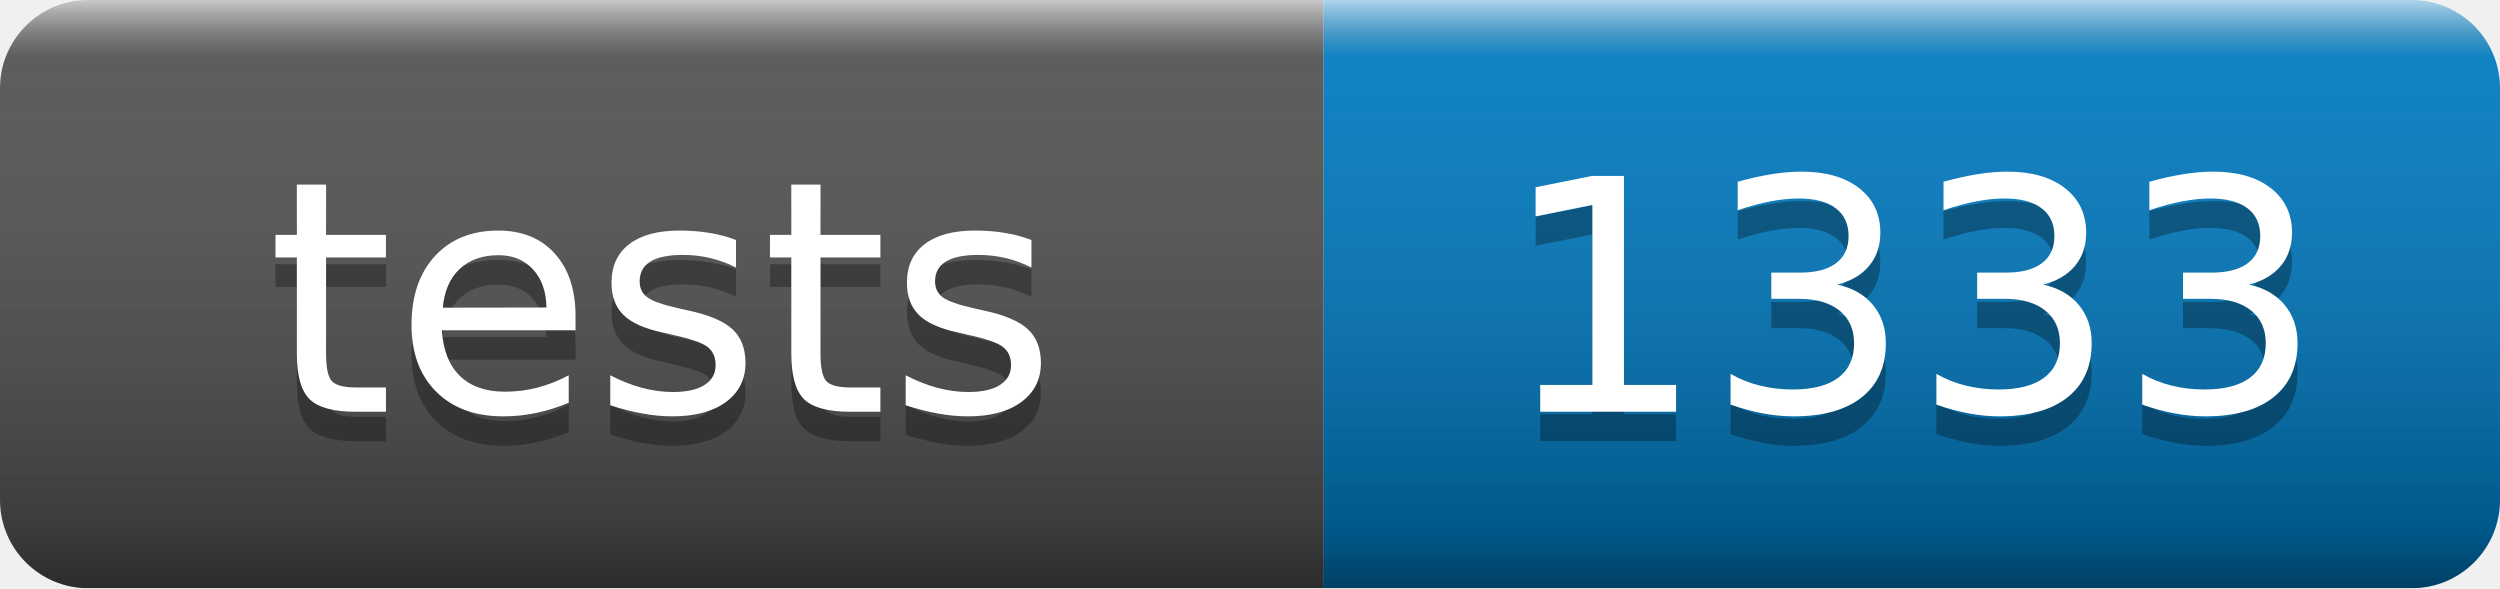
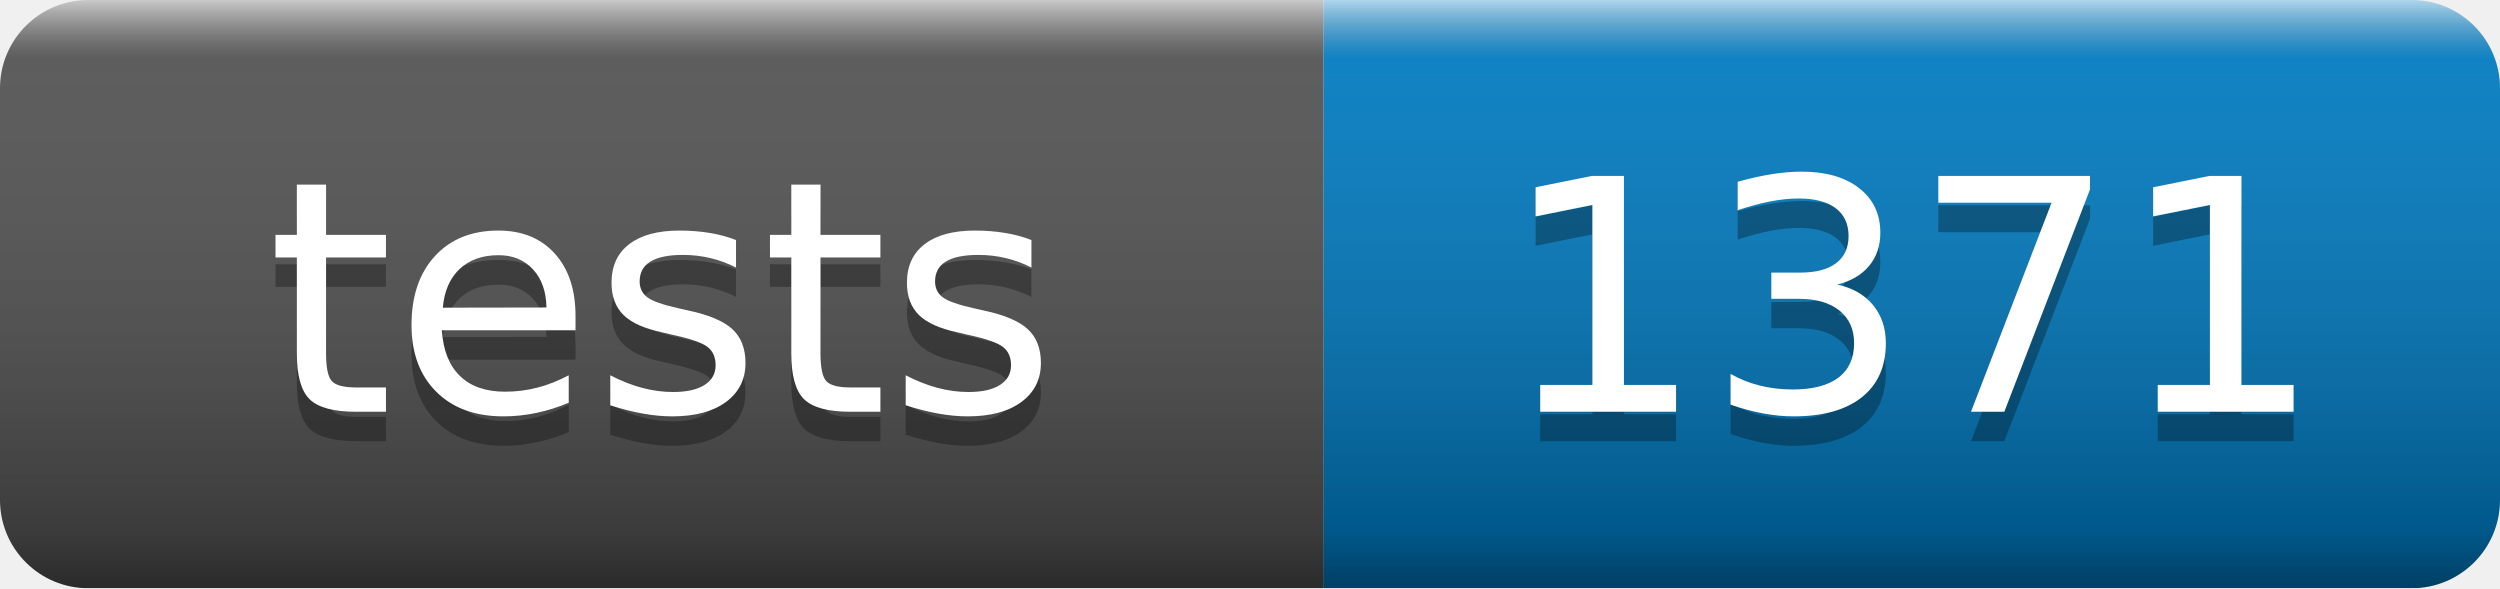
- <svg xmlns="http://www.w3.org/2000/svg" width="85" height="20" role="img" aria-label="tests: 1333">
+ <svg xmlns="http://www.w3.org/2000/svg" width="85" height="20" role="img" aria-label="tests: 1371">
  <linearGradient id="s" x2="0" y2="100%">
    <stop offset="0" stop-color="#fff" stop-opacity=".7" />
    <stop offset=".1" stop-color="#aaa" stop-opacity=".1" />
    <stop offset=".9" stop-opacity=".3" />
    <stop offset="1" stop-opacity=".5" />
  </linearGradient>
  <mask id="m">
    <rect width="85" height="20" rx="3" fill="#fff" />
  </mask>
  <g mask="url(#m)">
    <rect width="45" height="20" fill="#555" />
    <rect x="45" width="40" height="20" fill="#007ec6" />
    <rect width="85" height="20" fill="url(#s)" />
  </g>
  <g fill="#fff" text-anchor="middle" font-family="Verdana,Geneva,DejaVu Sans,sans-serif" text-rendering="geometricPrecision" font-size="110">
    <text aria-hidden="true" x="225" y="150" fill="#010101" fill-opacity=".3" transform="scale(.1)" textLength="350">tests</text>
    <text x="225" y="140" transform="scale(.1)" fill="#fff" textLength="350">tests</text>
-     <text aria-hidden="true" x="650" y="150" fill="#010101" fill-opacity=".3" transform="scale(.1)" textLength="280">1333</text>
-     <text x="650" y="140" transform="scale(.1)" fill="#fff" textLength="280">1333</text>
+     <text aria-hidden="true" x="650" y="150" fill="#010101" fill-opacity=".3" transform="scale(.1)" textLength="280">1371</text>
+     <text x="650" y="140" transform="scale(.1)" fill="#fff" textLength="280">1371</text>
  </g>
</svg>
